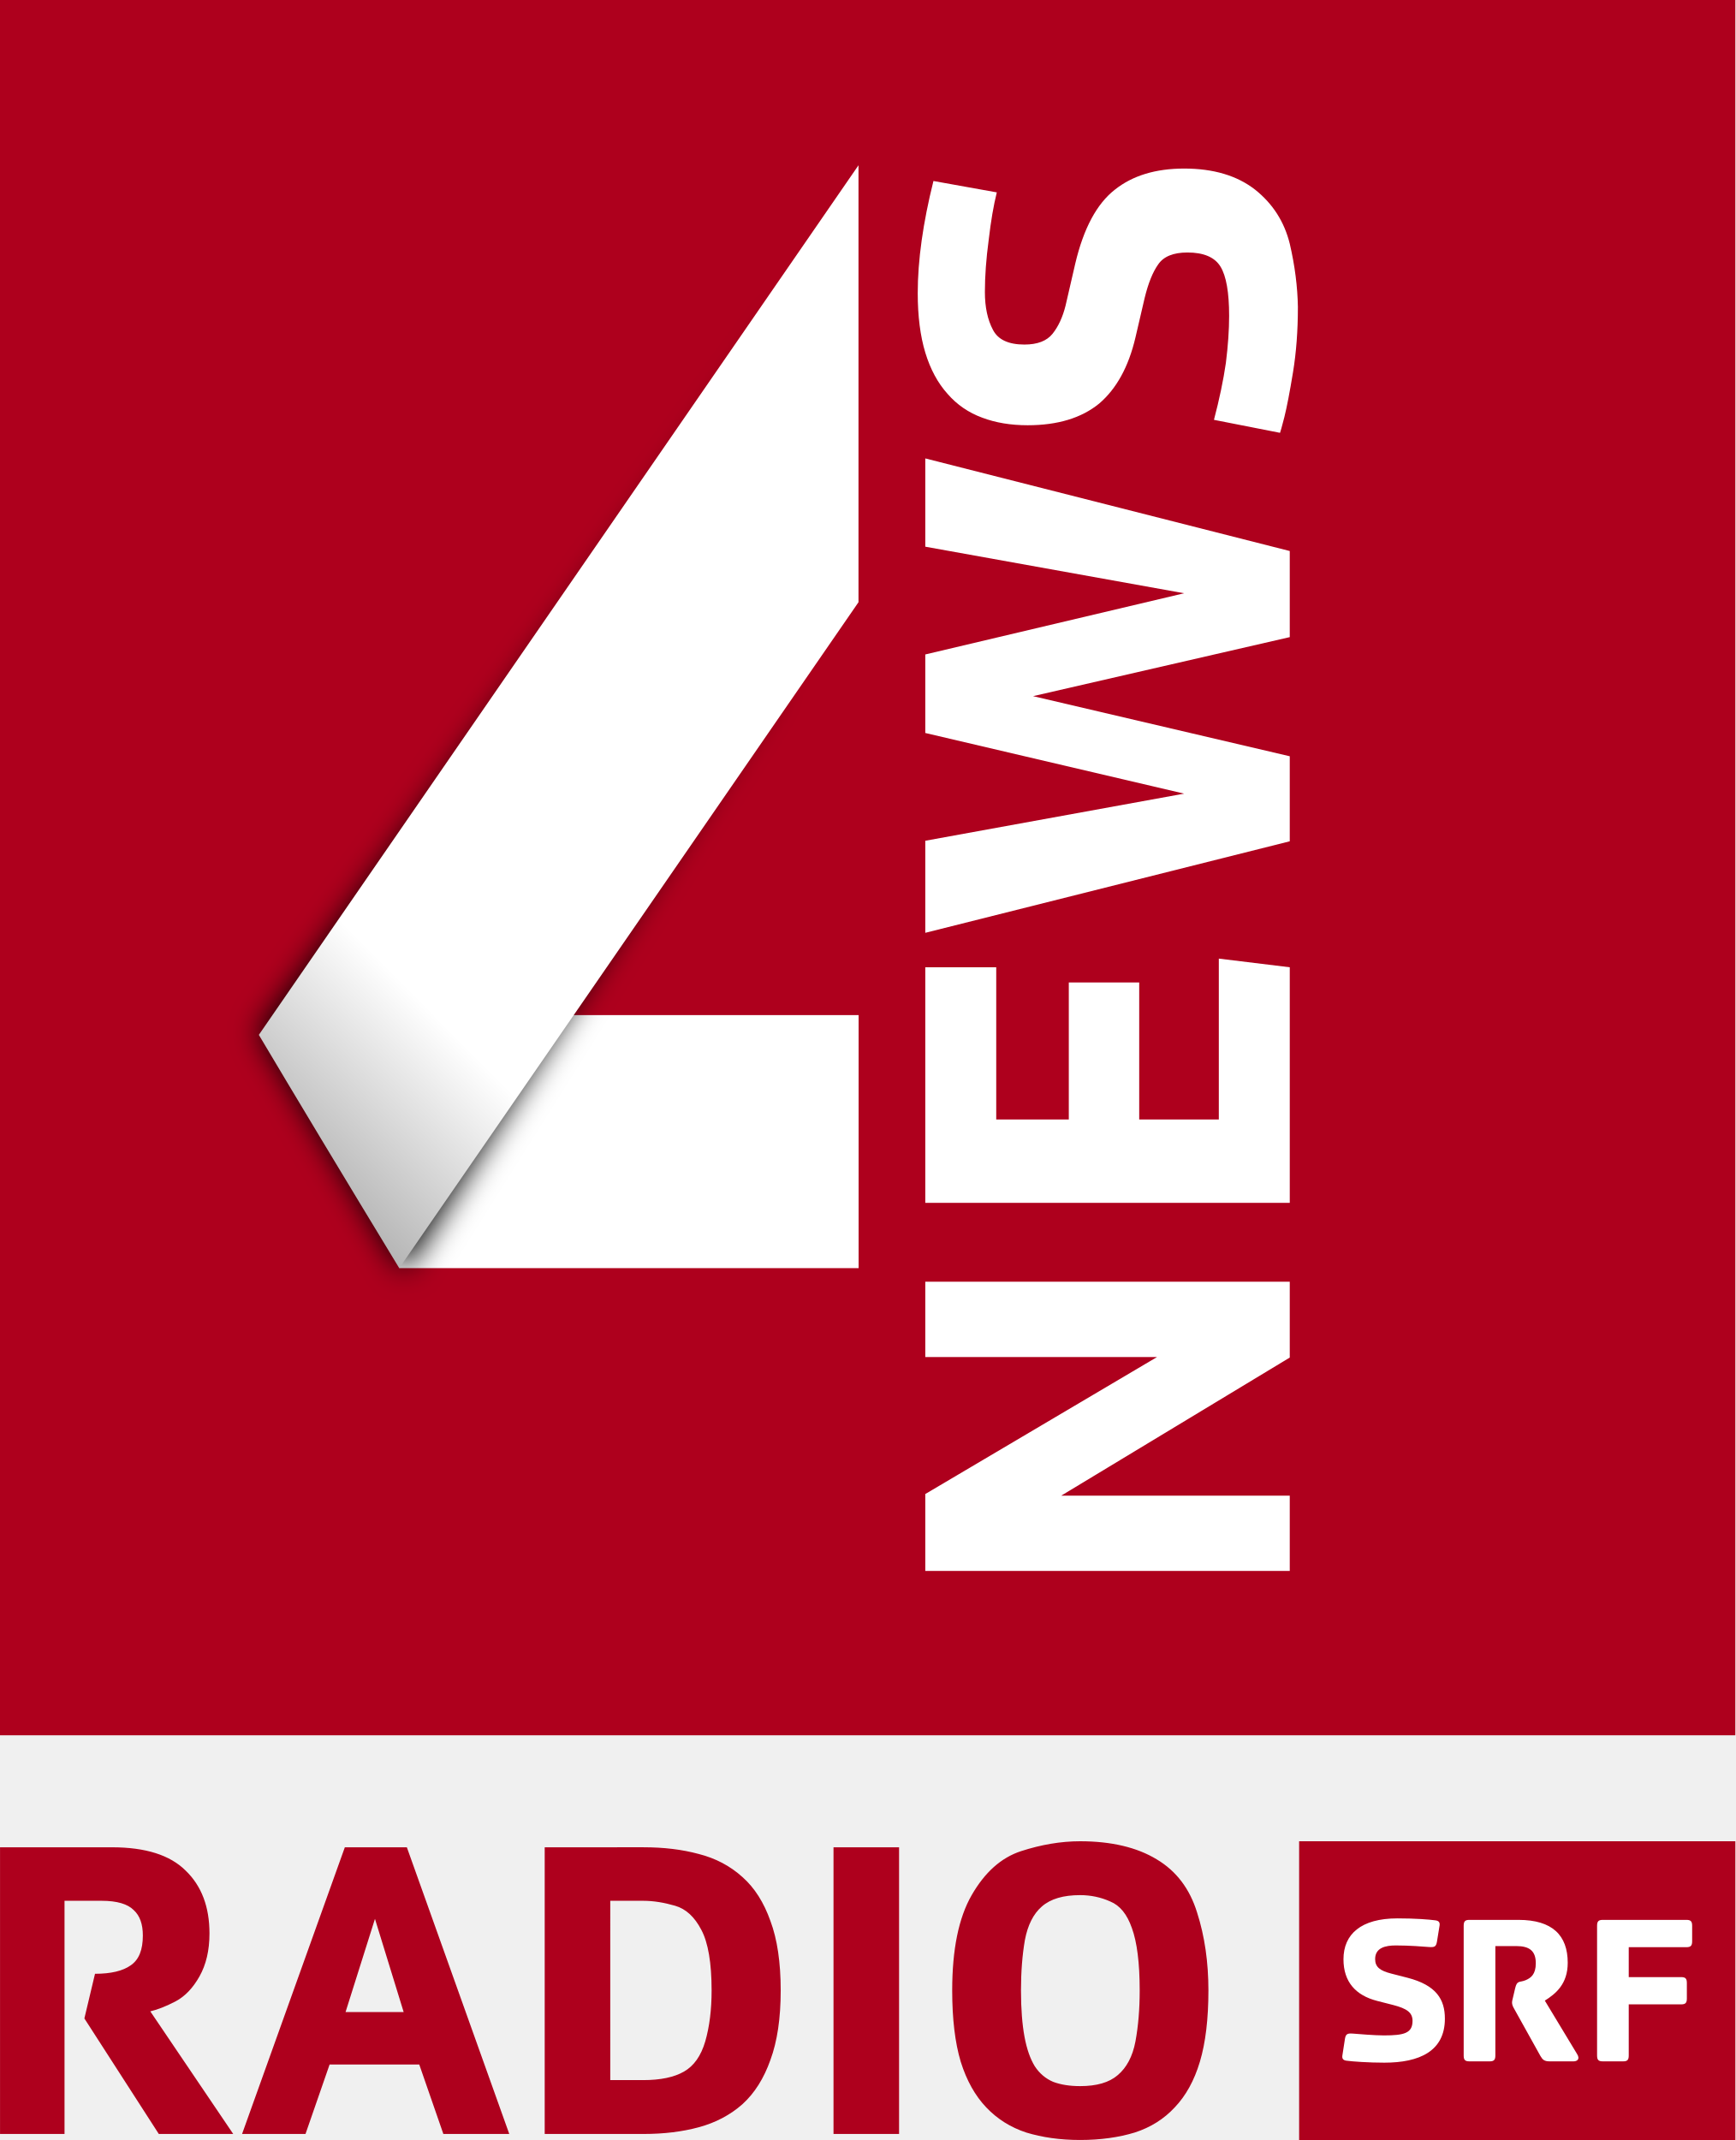
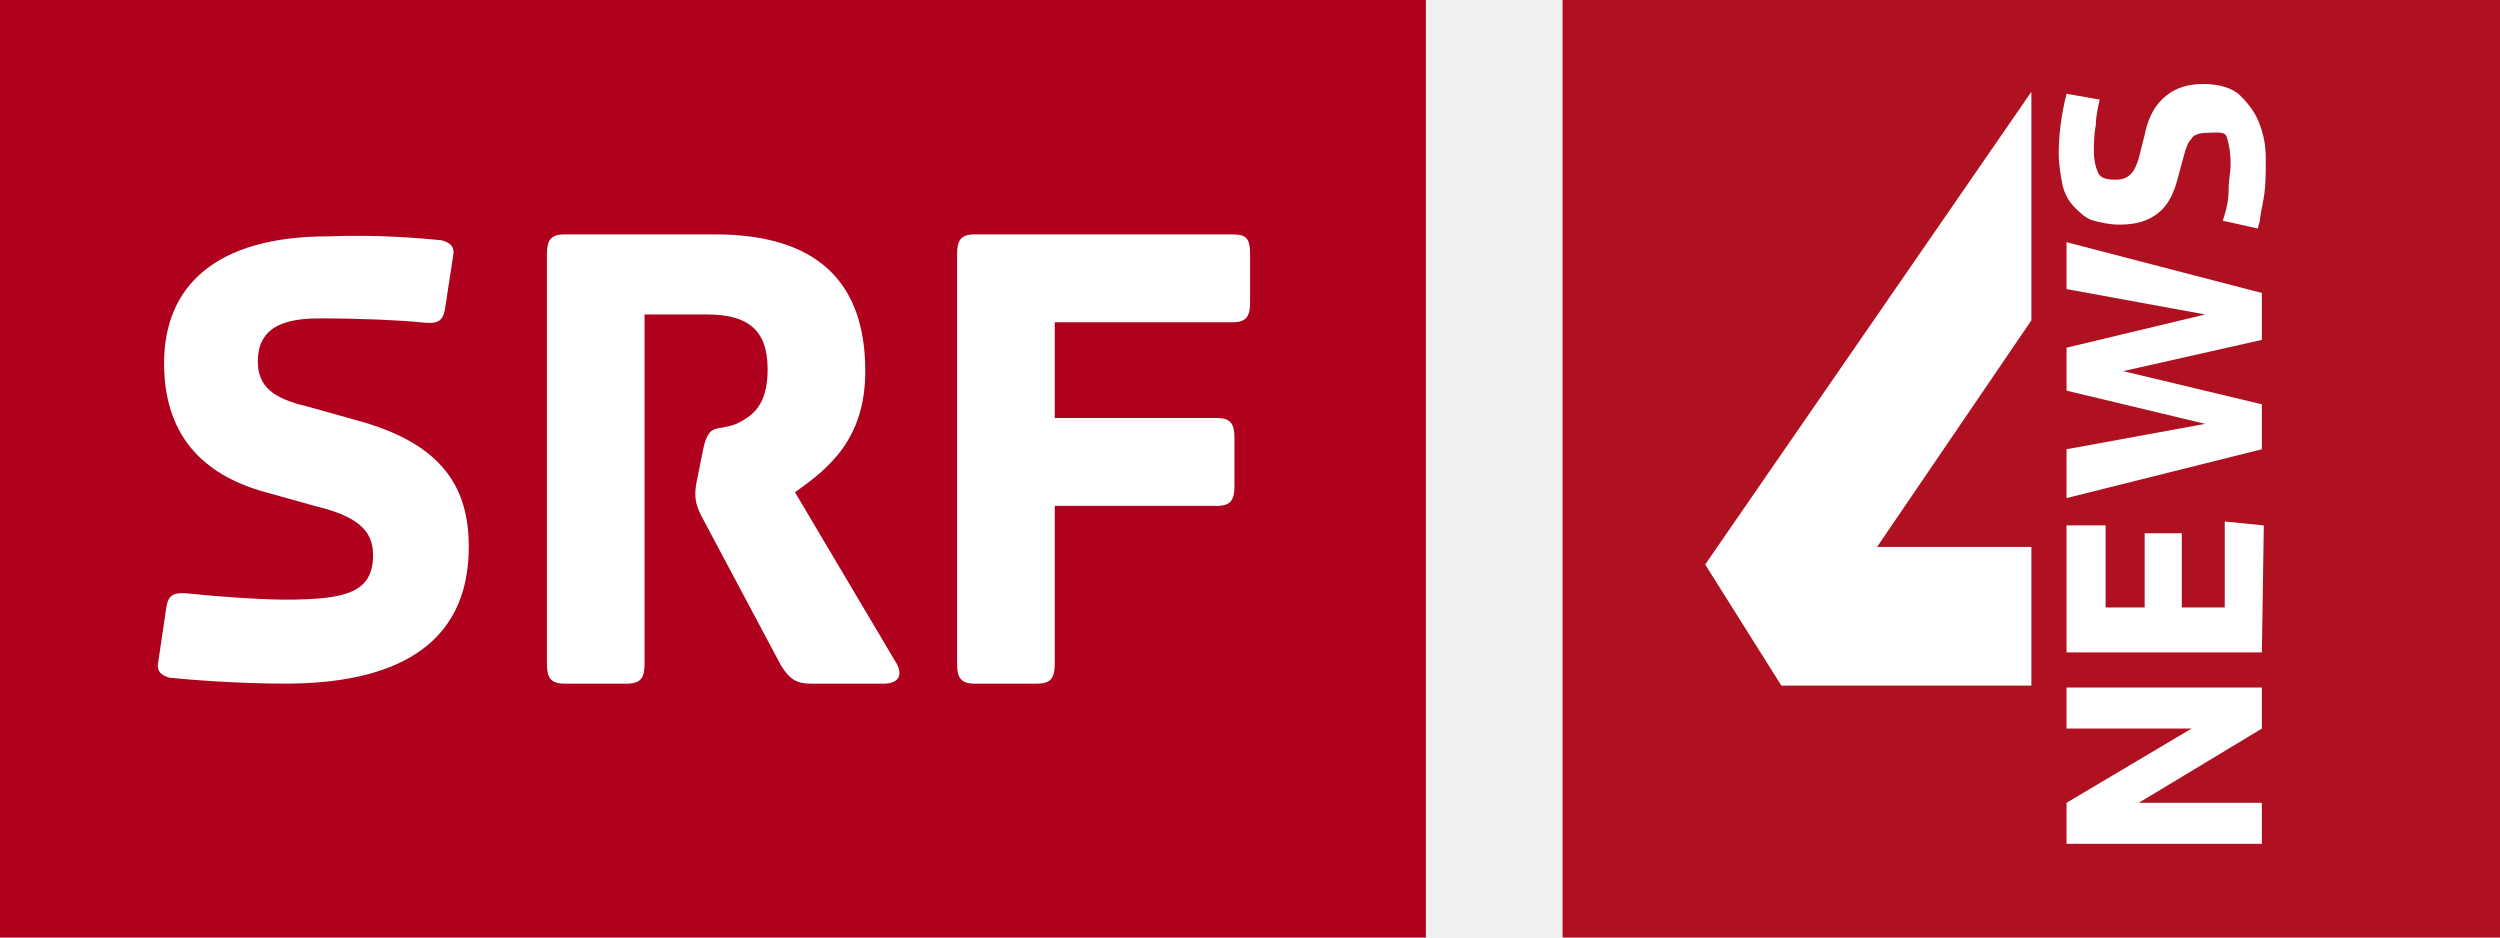
- <svg xmlns="http://www.w3.org/2000/svg" version="1.1" viewBox="0 0 202.72 250">
-   <defs>
-     <filter id="b">
-       <feGaussianBlur stdDeviation="1.312" />
-     </filter>
-     <linearGradient id="a" x1="-154.92" x2="-137.71" y1="310.87" y2="293.82" gradientTransform="matrix(1.3225 0 0 1.3225 232 -270.94)" gradientUnits="userSpaceOnUse">
-       <stop stop-color="#9c9c9c" offset="0" />
-       <stop stop-color="#fff" offset="1" />
-     </linearGradient>
-   </defs>
-   <path d="m0 0v202.72h202.72v-202.72zm126.18 215.1c-2.256 4e-5 -4.558 0.396-6.913 1.159-2.322 0.763-4.229 2.48-5.754 5.133-1.526 2.654-2.277 6.36-2.277 11.136 0 3.317 0.33 6.099 0.994 8.321 0.697 2.222 1.687 3.98 2.981 5.34s2.854 2.342 4.678 2.939c1.857 0.564 3.937 0.869 6.292 0.869 2.388 0 4.518-0.305 6.375-0.869 1.857-0.597 3.417-1.579 4.678-2.939 1.294-1.36 2.276-3.118 2.939-5.34 0.663-2.222 0.994-5.004 0.994-8.321-3e-5 -3.284-0.429-6.321-1.325-9.107-0.862-2.786-2.431-4.85-4.719-6.21-2.289-1.393-5.293-2.111-8.942-2.111zm25.584 0v34.898h50.96v-34.898zm-151.76 0.704v33.491h7.534v-27.24h4.347c1.791 4e-5 3.029 0.38 3.726 1.076 0.73 0.663 1.076 1.654 1.076 2.981-2e-5 1.659-0.446 2.814-1.407 3.477-0.929 0.663-2.324 0.994-4.181 0.994l-1.242 5.216 8.694 13.496h8.694l-9.687-14.324c0.862-0.199 1.845-0.595 2.939-1.159 1.128-0.597 2.052-1.579 2.815-2.939 0.763-1.36 1.159-3.019 1.159-5.009-4e-5 -3.085-0.916-5.536-2.774-7.327-1.824-1.824-4.697-2.732-8.611-2.732zm40.28 0-12.005 33.491h7.41l2.815-8.114h10.474l2.815 8.114h7.7l-11.964-33.491zm23.348 0v33.491h11.55c2.355 0 4.501-0.256 6.458-0.787 1.957-0.531 3.666-1.43 5.092-2.691 1.426-1.294 2.507-3.019 3.27-5.175 0.796-2.156 1.2-4.863 1.2-8.114-2.6e-5 -3.284-0.405-5.991-1.2-8.114-0.763-2.156-1.844-3.873-3.27-5.133-1.426-1.294-3.135-2.193-5.092-2.691-1.957-0.531-4.103-0.787-6.458-0.787zm33.739 0v33.491h7.659v-33.491zm28.813 5.589c1.227 4e-5 2.424 0.248 3.519 0.745 1.128 0.464 1.961 1.48 2.525 3.105 0.597 1.625 0.911 4.069 0.911 7.286-2e-5 2.189-0.165 4.17-0.497 5.961-0.332 1.758-1.042 3.07-2.07 3.933-0.995 0.862-2.464 1.283-4.388 1.283-1.227 0-2.251-0.165-3.146-0.497-0.862-0.365-1.589-0.959-2.153-1.821-0.531-0.862-0.935-2.01-1.2-3.436-0.265-1.426-0.414-3.234-0.414-5.423-1e-5 -2.189 0.157-4.154 0.455-5.878 0.332-1.758 0.992-3.07 1.987-3.933 1.028-0.896 2.514-1.325 4.471-1.325zm-54.893 0.662h3.85c1.227 4e-5 2.465 0.215 3.726 0.58 1.26 0.365 2.267 1.289 3.063 2.815 0.796 1.493 1.2 3.862 1.2 7.079-2.6e-5 2.256-0.248 4.237-0.745 5.961-0.498 1.692-1.323 2.855-2.484 3.519-1.161 0.663-2.737 0.994-4.761 0.994h-3.85zm-27.488 2.111 3.353 10.888h-6.789z" fill="#ae001d" />
-   <path d="m163.24 224.11c-4.241 0-6.295 1.846-6.295 4.775 0 2.648 1.433 4.221 3.925 4.863l1.904 0.487c1.569 0.41 2.239 0.87 2.239 1.846 0 1.441-0.979 1.701-3.344 1.701-1.079 0-2.956-0.158-3.598-0.211-0.669-0.049-0.85 0.033-0.952 0.596l-0.305 1.977c-0.053 0.387 0.13 0.539 0.465 0.589 0.744 0.102 2.618 0.233 4.441 0.233 4.088 0 7.072-1.336 7.072-5.139 0-2.238-0.983-3.909-4.376-4.783l-1.897-0.487c-1.283-0.331-1.875-0.745-1.875-1.694 0-1.338 1.232-1.592 2.413-1.592 1.596 0 3.21 0.132 3.852 0.182 0.67 0.05 0.849-0.032 0.952-0.596l0.313-1.926c0.051-0.385-0.133-0.538-0.465-0.589-0.747-0.104-2.389-0.233-4.47-0.233zm8.417 0.174c-0.515 0-0.669 0.183-0.669 0.698v15.14c0 0.511 0.154 0.691 0.669 0.691h2.362c0.514 0 0.669-0.179 0.669-0.691v-12.778h2.442c1.542 0 2.282 0.565 2.282 2.006 0 1.31-0.585 1.721-1.177 1.977-0.744 0.309-1.005-0.024-1.236 0.952l-0.254 1.083c-0.078 0.308-0.109 0.456-0.109 0.56 0 0.256 0.081 0.462 0.262 0.77l3.06 5.502c0.258 0.436 0.46 0.618 1.076 0.618h2.806c0.359 0 0.798-0.232 0.385-0.872l-3.758-6.222c1.26-0.797 2.675-1.926 2.675-4.419 0-3.212-1.797-5.015-5.757-5.015zm15.583 0c-0.514 0-0.669 0.183-0.669 0.698v15.14c0 0.512 0.154 0.691 0.669 0.691h2.369c0.512 0 0.661-0.178 0.661-0.691v-5.967h6.12c0.513 0 0.669-0.178 0.669-0.69v-1.803c0-0.514-0.155-0.691-0.669-0.691h-6.12v-3.496h6.738c0.514 0 0.669-0.184 0.669-0.698v-1.795c0-0.515-0.154-0.698-0.669-0.698z" fill="#fff" />
-   <path d="m46.639 118.59h53.665v29.555l-53.665 2.6e-4z" fill="#fff" />
-   <path transform="matrix(1.3225 0 0 1.3225 232 -270.94)" d="m-105.67 232.6-46.892 63.401 12.817 21.298 32.31-51.398z" filter="url(#b)" />
-   <path d="m100.29 19.306-70.052 101.59c3.927 6.615 9.975 16.677 16.401 27.25l53.651-77.795z" fill="url(#a)" />
-   <g transform="rotate(-90,-1,0)" fill="#fff">
-     <path d="m-184.52 151.67v-42.578h8.984l16.006 27.078v-27.078h8.794v42.578h-8.857l-16.133-26.698v26.698h-8.794" />
-     <path d="m-141.52 151.67v-42.578h27.521v8.288h-17.778v8.478h16.006v8.225h-16.006v9.3h18.79l-1.012 8.288h-27.521" />
-     <path d="m-99.282 151.67-10.692-42.578h10.755l5.504 30.241 7.086-30.241h9.174l7.149 30.241 5.441-30.241h10.312l-10.818 42.578h-10.059l-6.896-29.988-7.022 29.988h-9.933" />
-     <path d="m-36.886 152.62c-2.741 0-5.272-0.19-7.592-0.569-2.32-0.38-4.07-0.717-5.251-1.012-1.139-0.295-1.75-0.464-1.835-0.506l1.518-7.718c2.404 0.633 4.618 1.097 6.643 1.392 2.025 0.253 3.859 0.38 5.504 0.38 2.741 1e-5 4.661-0.337 5.757-1.012 1.097-0.675 1.645-1.961 1.645-3.859-2.3e-5 -1.645-0.464-2.784-1.392-3.416-0.886-0.633-2.193-1.16-3.922-1.582l-4.618-1.075c-3.416-0.801-5.989-2.214-7.718-4.239-1.687-2.067-2.531-4.85-2.531-8.351-3e-6 -1.982 0.295-3.754 0.886-5.314 0.59-1.603 1.518-2.952 2.784-4.049 1.265-1.139 2.868-2.003 4.808-2.594 1.94-0.59 4.26-0.886 6.959-0.886 3.838 5e-5 8.203 0.612 13.096 1.835l-1.329 7.402c-1.518-0.38-3.374-0.696-5.567-0.949-2.193-0.295-4.218-0.443-6.074-0.443-1.772 3e-5 -3.248 0.316-4.429 0.949-1.139 0.591-1.708 1.814-1.708 3.669-1.3e-5 1.518 0.422 2.615 1.265 3.29 0.844 0.675 1.94 1.181 3.29 1.518l4.935 1.139c4.091 0.97 6.959 2.51 8.604 4.618 1.645 2.067 2.467 4.766 2.467 8.098-3.3e-5 3.416-0.822 6.179-2.467 8.288-1.645 2.067-3.754 3.416-6.327 4.049-2.531 0.59-4.998 0.907-7.402 0.949" />
+ <svg xmlns="http://www.w3.org/2000/svg" enable-background="new 0 0 800 300" version="1.1" viewBox="0 0 800 300" xml:space="preserve">
+   <g transform="scale(6.2504)">
+     <path d="M0,0h73v48H0V0z" fill="#AF001D" />
+     <path d="M64,13v2.5c0,0.7-0.2,1-0.9,1H54v4.9h8.3c0.7,0,0.9,0.3,0.9,1v2.5c0,0.7-0.2,1-0.9,1H54V34   c0,0.7-0.2,1-0.9,1h-3.2c-0.7,0-0.9-0.3-0.9-1V13c0-0.7,0.2-1,0.9-1h13.2C63.8,12,64,12.2,64,13" fill="#fff" />
+     <path d="m45.8 33.8c0.6 0.9 0 1.2-0.5 1.2h-3.8c-0.8 0-1.1-0.3-1.5-0.9l-4.1-7.7c-0.2-0.4-0.3-0.7-0.3-1.1 0-0.1 0-0.4 0.1-0.8l0.3-1.5c0.3-1.4 0.7-0.9 1.7-1.3 0.8-0.4 1.6-0.9 1.6-2.8 0-2-1-2.8-3.1-2.8h-3.2v17.9c0 0.7-0.2 1-0.9 1h-3.2c-0.7 0-0.9-0.3-0.9-1v-21c0-0.7 0.2-1 0.9-1h7.7c5.3 0 7.7 2.5 7.7 7 0 3.5-1.9 5-3.6 6.2l5.1 8.6z" fill="#fff" />
+     <path d="m22.6 12.3c0.4 0.1 0.7 0.3 0.6 0.8l-0.4 2.6c-0.1 0.8-0.4 0.9-1.3 0.8s-3-0.2-5.1-0.2c-1.6 0-3.2 0.3-3.2 2.2 0 1.3 0.8 1.9 2.5 2.3l2.5 0.7c4.5 1.2 5.8 3.5 5.8 6.5 0 5.2-4 7-9.4 7-2.4 0-4.9-0.2-5.9-0.3-0.4-0.1-0.7-0.3-0.6-0.8l0.4-2.7c0.1-0.8 0.4-0.9 1.3-0.8s3.4 0.3 4.8 0.3c3.2 0 4.5-0.4 4.5-2.3 0-1.3-0.9-2-3-2.5l-2.5-0.7c-3.3-0.9-5.2-3-5.2-6.6 0-4 2.7-6.5 8.4-6.5 2.6-0.1 4.8 0.1 5.8 0.2" fill="#fff" />
+     <g transform="translate(80)">
+       <path d="M0,0v48h48V0H0z" fill="#AF1121" />
+       <path d="m24 16.4-7.9 11.6h7.9v7.1h-12.8l-3.9-6.2 16.7-24.2v11.7zm11.8 20.9-6.3 3.8h6.3v2.1h-10v-2.1l6.4-3.8h-6.4v-2.1h10v2.1zm0-3.9h-10v-6.5h2v4.2h2v-3.8h1.9v3.8h2.2v-4.4l2 0.2-0.1 6.5zm0-16-7.1 1.6 7.1 1.7v2.3l-10 2.5v-2.5l7.1-1.3-7.1-1.7v-2.2l7.1-1.7-7.1-1.3v-2.4l10 2.6v2.4zm0.1-7.3c-0.1 0.6-0.2 1-0.2 1.2-0.1 0.3-0.1 0.4-0.1 0.4l-1.8-0.4c0.2-0.6 0.3-1.1 0.3-1.6s0.1-0.9 0.1-1.3c0-0.6-0.1-1.1-0.2-1.4s-0.6-0.2-1-0.2-0.7 0.1-0.8 0.3c-0.2 0.2-0.3 0.5-0.4 0.9l-0.3 1.1c-0.2 0.8-0.5 1.4-1 1.8s-1.1 0.6-2 0.6c-0.5 0-0.9-0.1-1.3-0.2s-0.7-0.4-1-0.7-0.5-0.7-0.6-1.1c-0.1-0.5-0.2-1.1-0.2-1.6 0-0.9 0.1-1.9 0.4-3.1l1.7 0.3c-0.1 0.4-0.2 0.9-0.2 1.3-0.1 0.5-0.1 1-0.1 1.4s0.1 0.8 0.2 1c0.1 0.3 0.4 0.4 0.9 0.4 0.4 0 0.6-0.1 0.8-0.3s0.3-0.5 0.4-0.8l0.3-1.2c0.2-1 0.6-1.6 1.1-2s1.1-0.6 1.9-0.6 1.5 0.2 1.9 0.6 0.8 0.9 1 1.5c0.3 0.8 0.3 1.4 0.3 1.9 0 0.6 0 1.2-0.1 1.8z" fill="#fff" />
+     </g>
  </g>
</svg>
